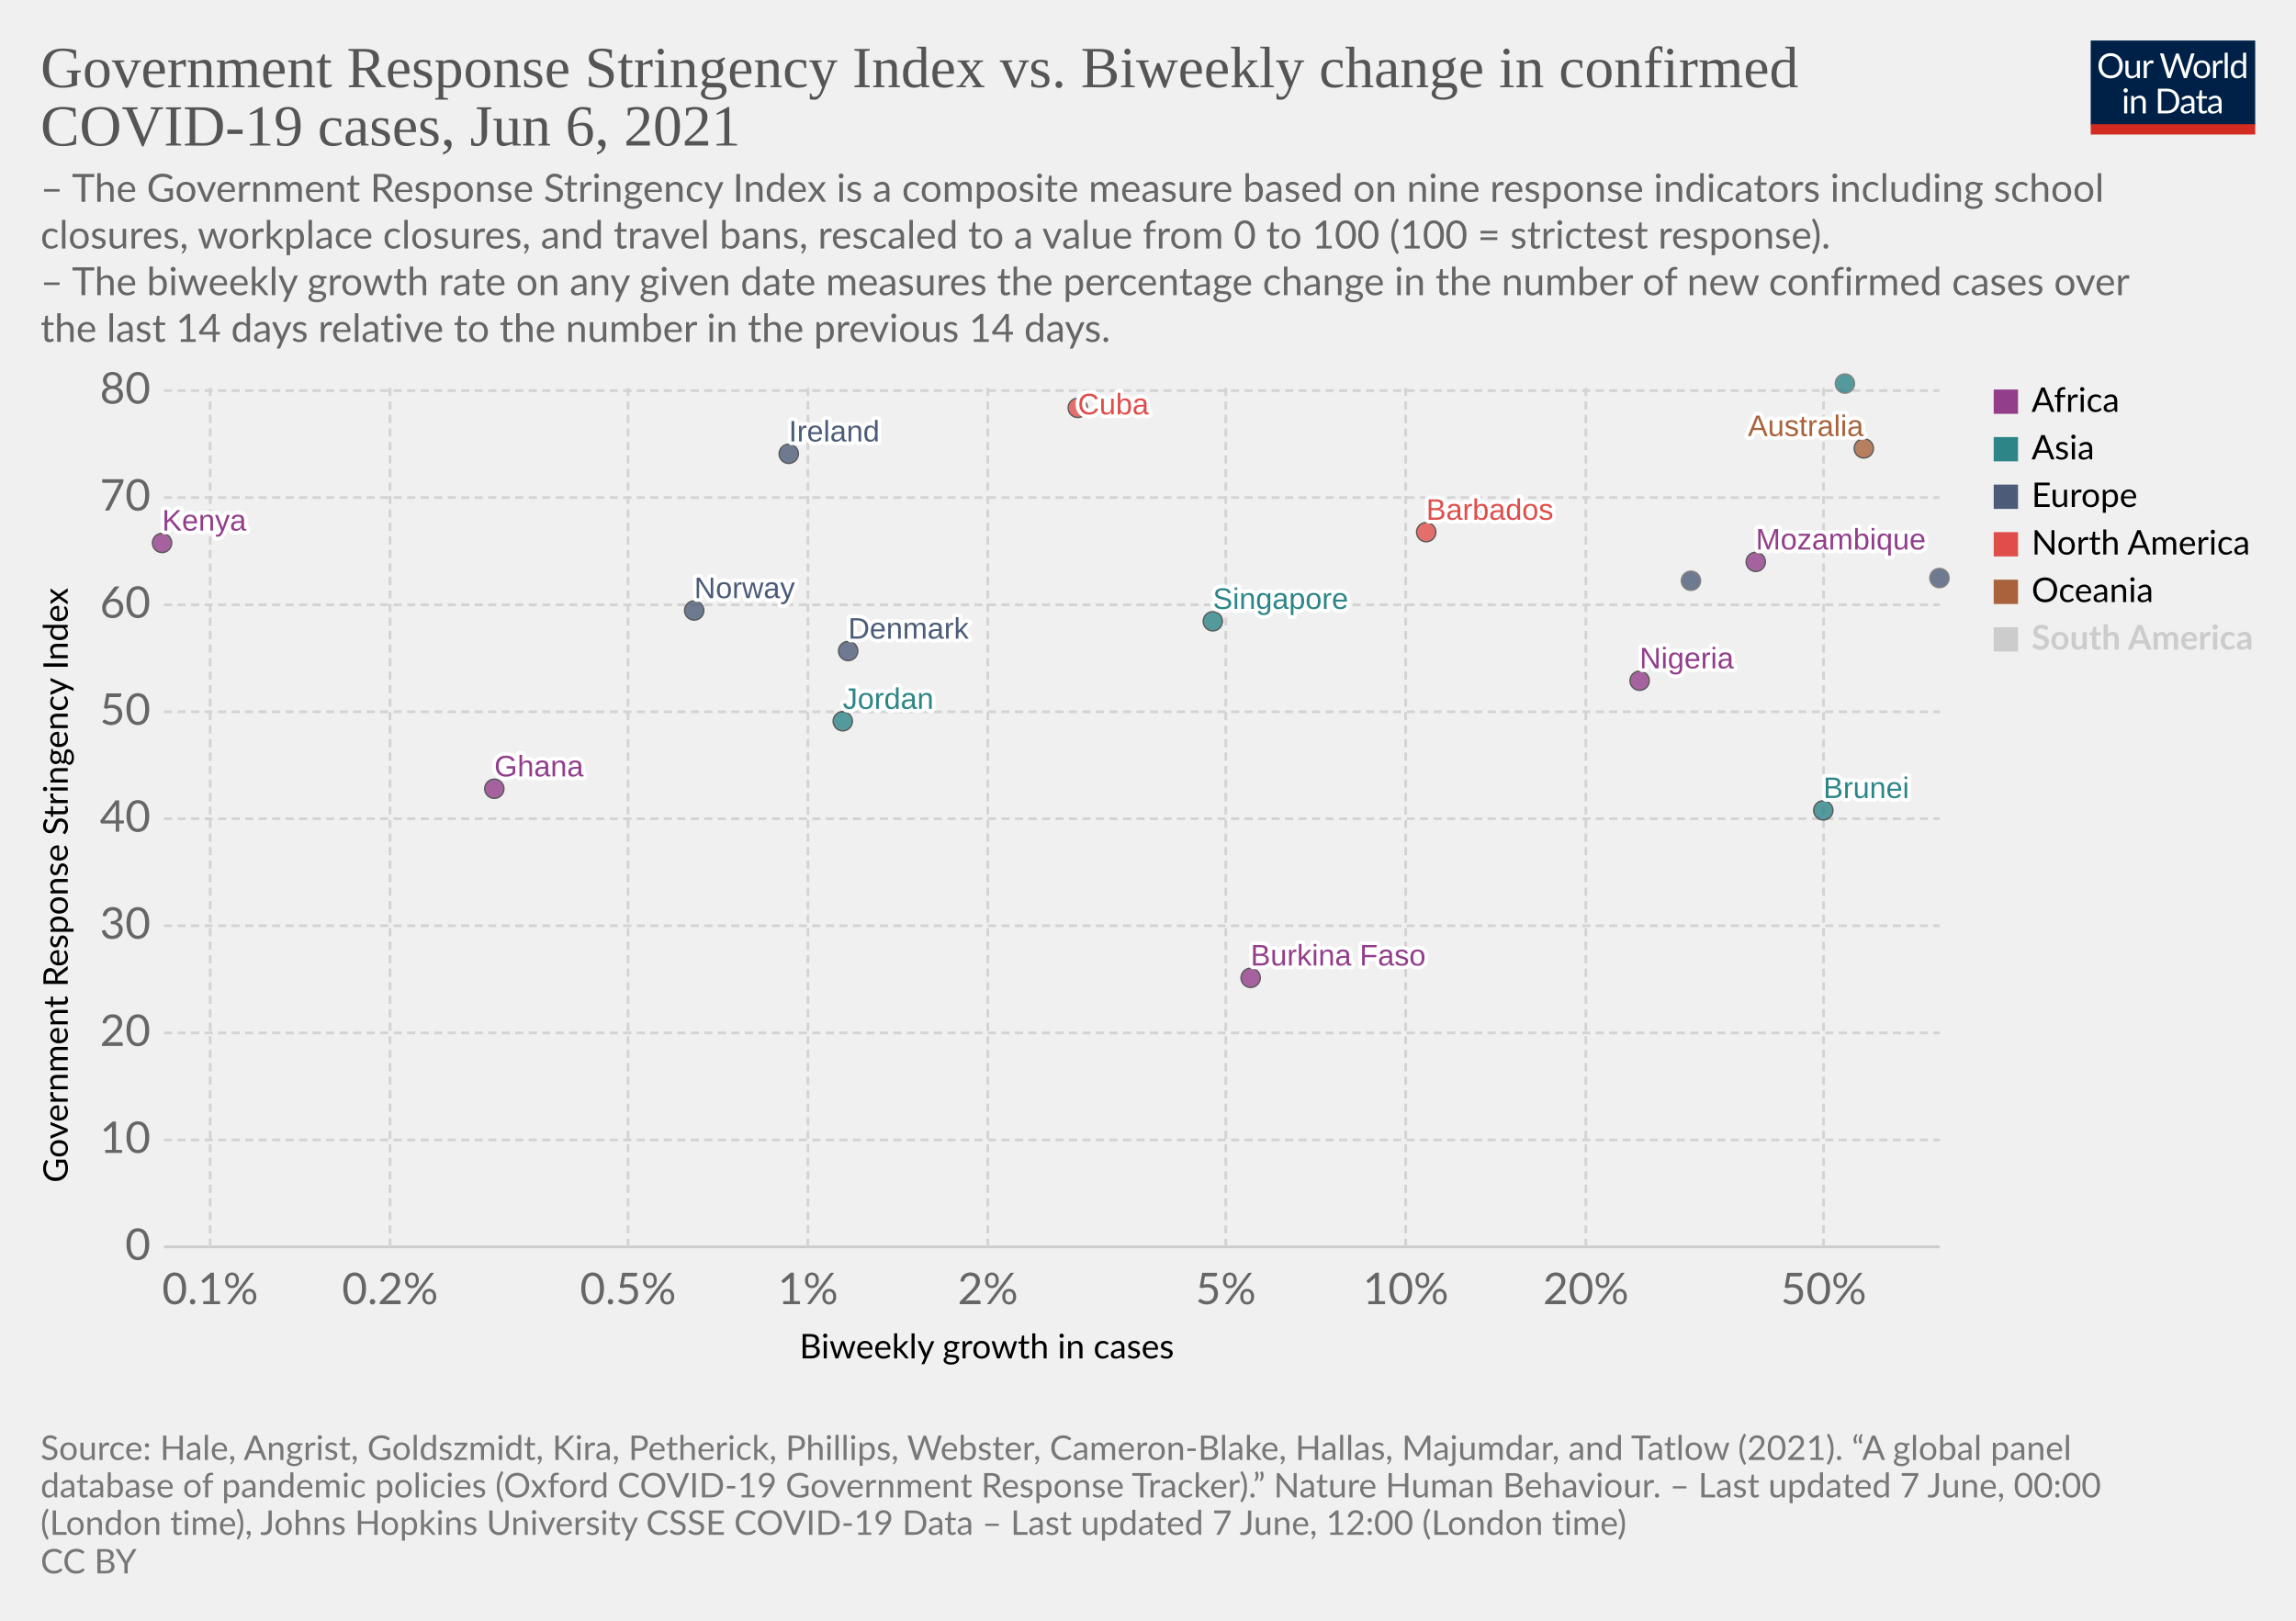
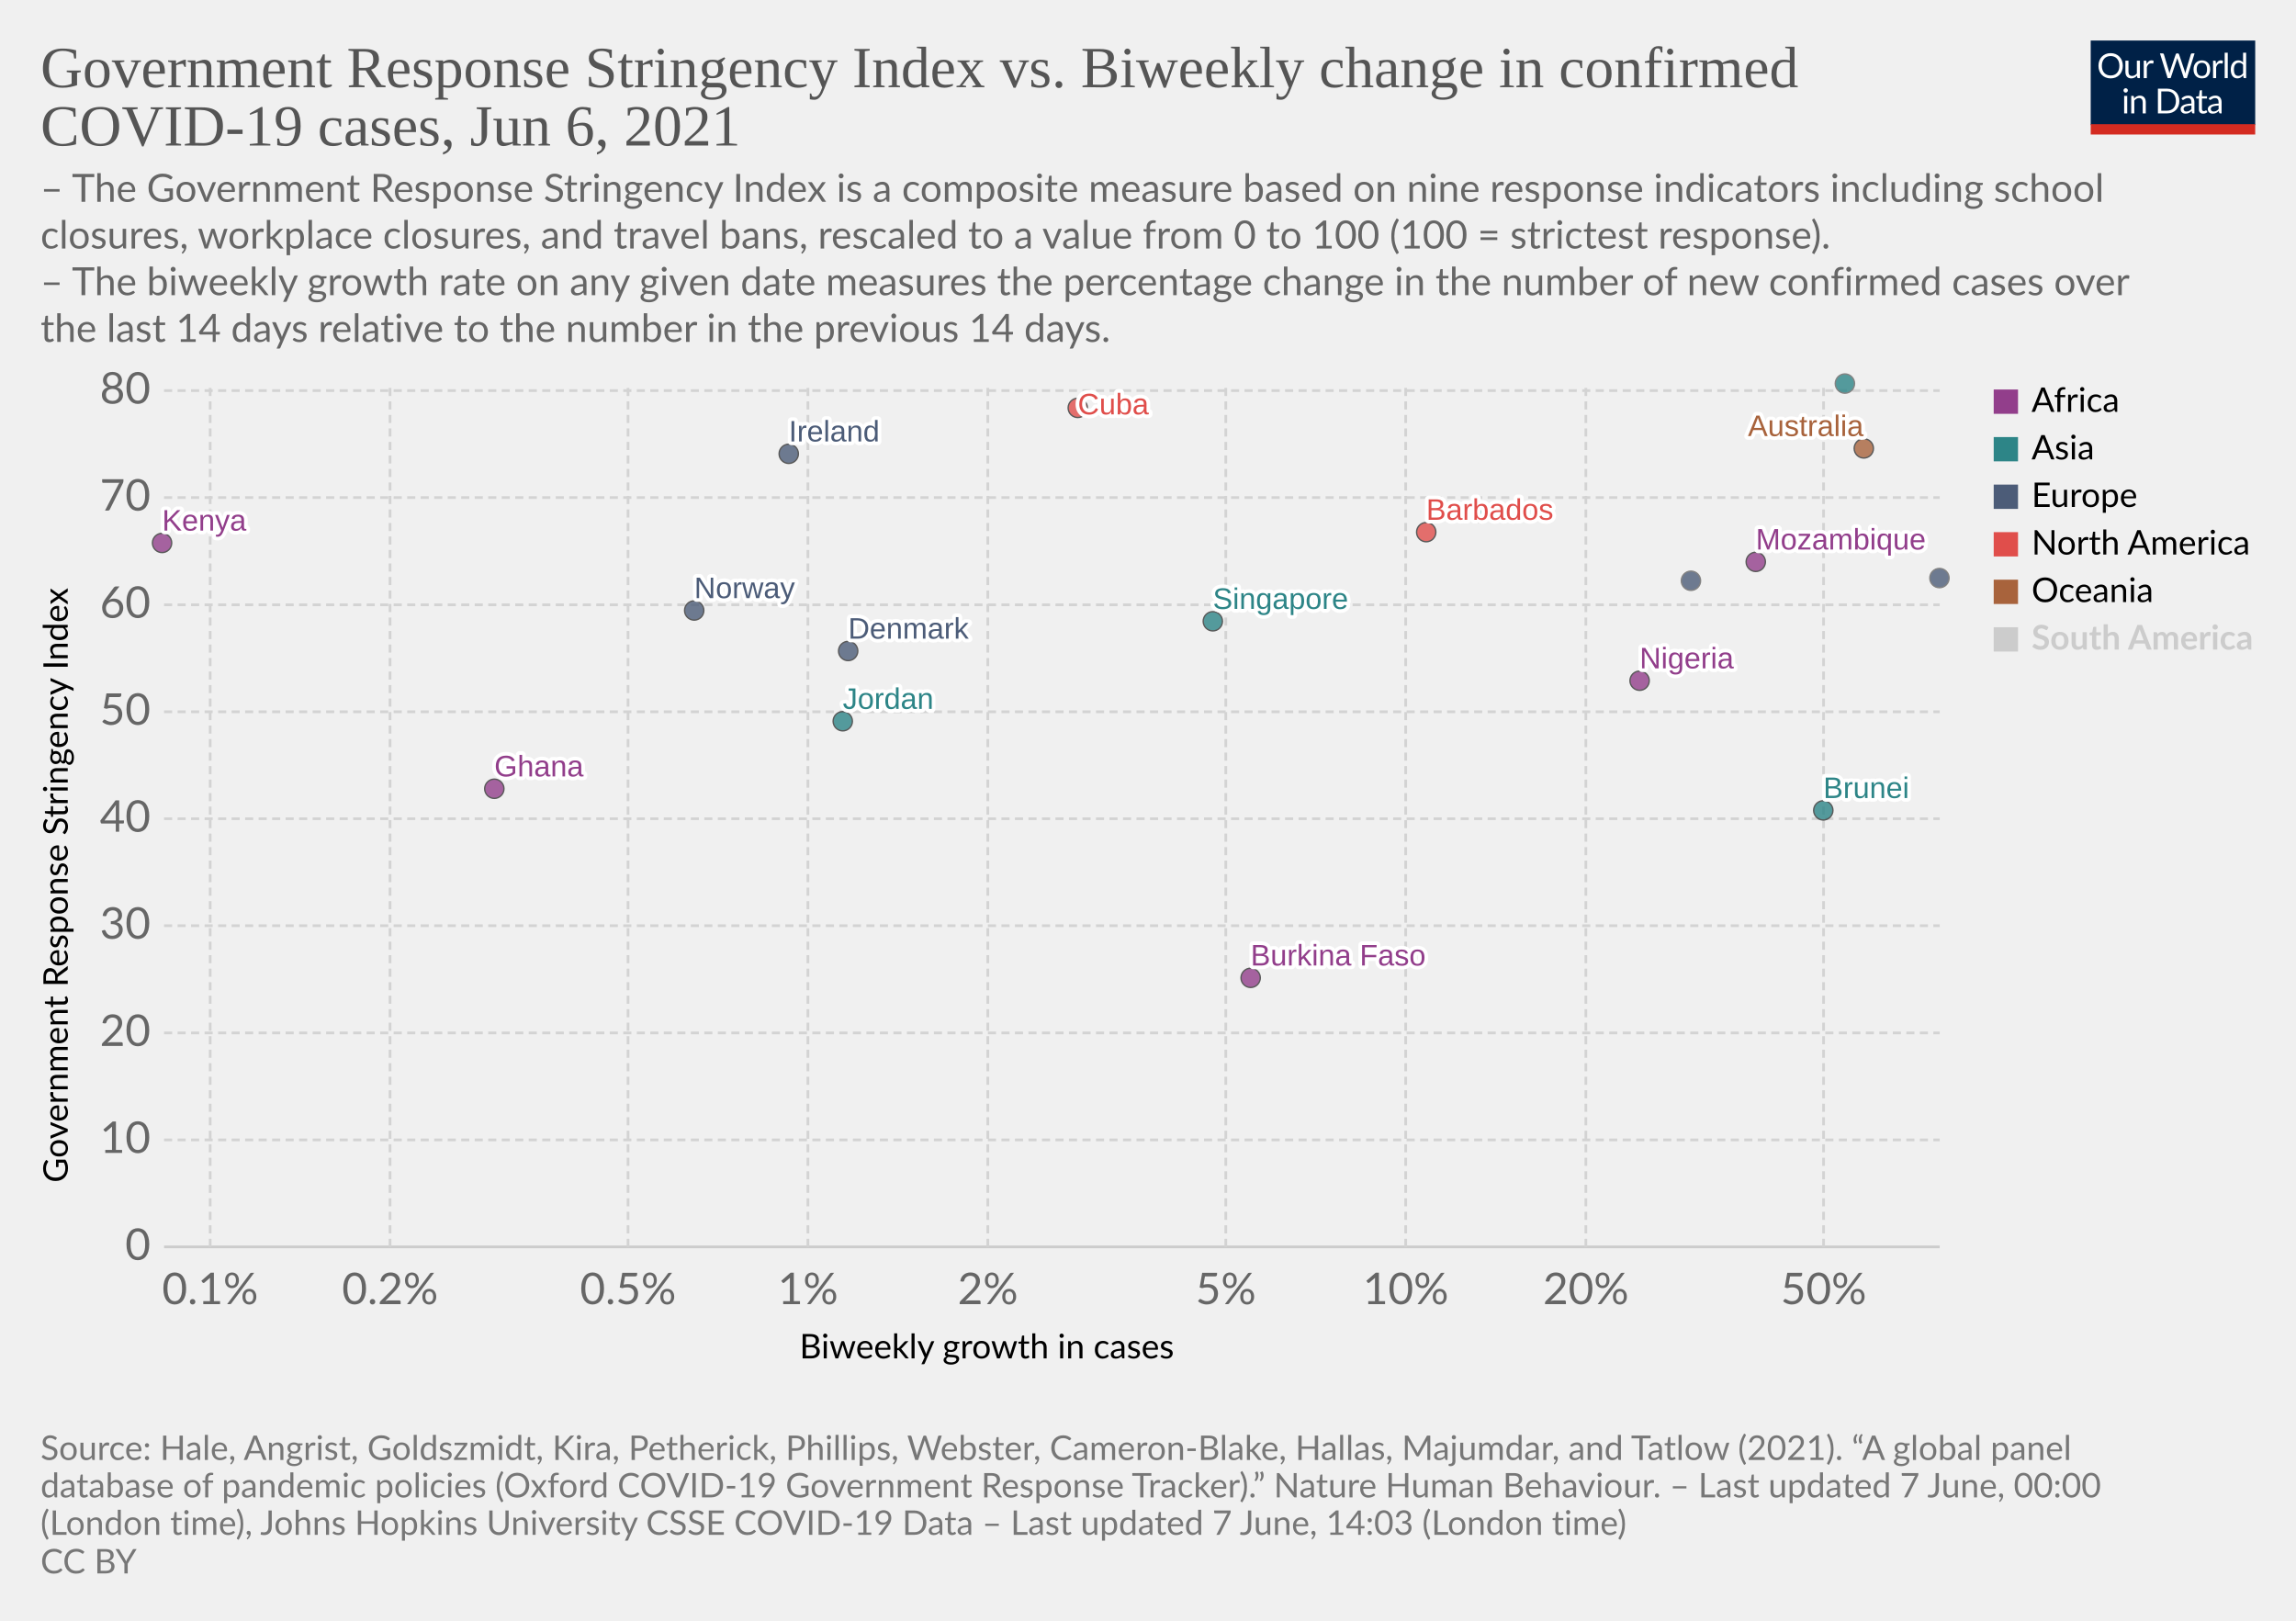
<svg xmlns="http://www.w3.org/2000/svg" version="1.1" style="background-color:#fff;-webkit-font-smoothing:antialiased" width="850" height="600" viewBox="0 0 850 600" font-family="Lato,'Helvetica Neue',Helvetica,Arial,sans-serif" font-size="18" text-rendering="optimizeLegibility">
  <g class="HeaderView">
    <g transform="matrix(.29 0 0 .29 774 15)">
      <svg className="owidLog" width="210" height="120" viewBox="0 0 210 120" fill="none">
        <g clip-path="url(#clip0)">
          <path d="M0 0h210v107.89H0V0z" fill="#002147" />
          <path d="M40.98 32.25c0 2.36-.38 4.53-1.12 6.51a14.26 14.26 0 01-8.1 8.4c-1.9.78-4.02 1.17-6.34 1.17a16.6 16.6 0 01-6.33-1.17 14.31 14.31 0 01-8.08-8.4 18.29 18.29 0 01-1.12-6.51c0-2.36.38-4.53 1.12-6.5.75-1.97 1.8-3.67 3.17-5.1a14.32 14.32 0 014.9-3.34c1.92-.8 4.03-1.19 6.34-1.19 2.32 0 4.43.4 6.34 1.19 1.92.8 3.56 1.9 4.93 3.34a14.87 14.87 0 013.17 5.1 18.1 18.1 0 011.12 6.5zm-4.38 0c0-1.94-.26-3.68-.8-5.22a10.91 10.91 0 00-2.24-3.89 9.68 9.68 0 00-3.52-2.46 11.95 11.95 0 00-4.62-.86c-1.68 0-3.21.28-4.6.86a9.88 9.88 0 00-3.54 2.46 10.91 10.91 0 00-2.24 3.9c-.53 1.53-.8 3.27-.8 5.2 0 1.94.27 3.68.8 5.22a11.17 11.17 0 002.24 3.9 10.01 10.01 0 003.55 2.44c1.38.56 2.9.83 4.6.83s3.24-.27 4.61-.83a9.8 9.8 0 003.52-2.44 11.17 11.17 0 002.25-3.9c.53-1.54.8-3.28.8-5.21zm26.22-6.54V48H60.5c-.56 0-.9-.27-1.05-.81l-.31-2.4a12.45 12.45 0 01-3.26 2.6c-1.2.64-2.58.96-4.13.96-1.22 0-2.3-.2-3.24-.6a6.52 6.52 0 01-2.33-1.7 7.37 7.37 0 01-1.43-2.67c-.3-1.04-.46-2.2-.46-3.45V25.7h3.91v14.22c0 1.68.38 2.99 1.15 3.91.77.93 1.96 1.39 3.54 1.39 1.16 0 2.24-.27 3.23-.82a10.42 10.42 0 002.8-2.28V25.7h3.91zm8.61 4.47a9.94 9.94 0 012.6-3.56 5.64 5.64 0 013.76-1.3c.47 0 .92.05 1.34.15.44.1.83.27 1.17.49l-.3 2.92c-.09.37-.3.55-.66.55-.2 0-.5-.04-.9-.13a6.21 6.21 0 00-3.24.18 4.23 4.23 0 00-1.47.92c-.42.4-.81.9-1.17 1.5-.33.58-.64 1.26-.92 2.02V48H67.7V25.71h2.25c.42 0 .72.08.88.25.16.16.27.44.33.83l.26 3.39zm61.16-13.7L122.75 48h-3.82l-7.99-24.05a21.95 21.95 0 01-.42-1.58 38.36 38.36 0 01-.44 1.58L102.05 48h-3.83L88.4 16.47h3.54c.38 0 .7.1.95.29.26.2.43.43.5.73l6.52 21.9.28 1.28.29 1.46.3-1.46.38-1.27 7.41-21.91c.1-.25.26-.48.51-.69.27-.22.58-.33.95-.33h1.23c.38 0 .69.1.92.29a1.77 1.77 0 01.53.73l7.4 21.9a28.4 28.4 0 01.68 2.62 29.52 29.52 0 01.52-2.61l6.54-21.91a1.31 1.31 0 01.48-.7c.27-.21.58-.32.95-.32h3.32zm9.35 8.88c1.63 0 3.1.27 4.4.82a9.43 9.43 0 015.46 5.94c.5 1.4.74 2.98.74 4.73 0 1.76-.25 3.34-.74 4.75a9.43 9.43 0 01-5.46 5.92c-1.3.52-2.77.79-4.4.79-1.64 0-3.12-.27-4.44-.8a9.42 9.42 0 01-3.35-2.3c-.92-1-1.63-2.2-2.13-3.61-.49-1.41-.73-3-.73-4.75s.24-3.33.73-4.73c.5-1.43 1.2-2.64 2.13-3.63a9.4 9.4 0 013.35-2.31c1.32-.55 2.8-.82 4.44-.82zm0 19.89c2.2 0 3.84-.73 4.93-2.2 1.08-1.48 1.63-3.54 1.63-6.18 0-2.66-.55-4.72-1.63-6.2-1.09-1.49-2.73-2.23-4.93-2.23-1.12 0-2.09.2-2.93.57a5.71 5.71 0 00-2.06 1.65 7.5 7.5 0 00-1.24 2.67c-.26 1.04-.4 2.22-.4 3.54 0 2.64.55 4.7 1.64 6.18 1.1 1.47 2.76 2.2 4.99 2.2zm17.97-15.07a9.94 9.94 0 012.6-3.56 5.64 5.64 0 013.76-1.3c.47 0 .91.05 1.34.15.44.1.83.27 1.16.49l-.28 2.92c-.09.37-.31.55-.66.55-.2 0-.5-.04-.9-.13a6.2 6.2 0 00-3.24.18 4.23 4.23 0 00-1.47.92c-.43.4-.82.9-1.17 1.5a13.1 13.1 0 00-.92 2.02V48h-3.94V25.71h2.24c.43 0 .72.08.88.25.17.16.28.44.33.83l.27 3.39zm15.04-14.59V48h-3.92V15.6h3.92zm19.55 15.43a6.22 6.22 0 00-2.38-2.05 6.7 6.7 0 00-2.86-.6c-2.07 0-3.66.75-4.77 2.23-1.12 1.48-1.68 3.6-1.68 6.33 0 1.46.13 2.7.38 3.74a7.29 7.29 0 001.1 2.56 4.35 4.35 0 001.78 1.45c.7.3 1.5.46 2.4.46 1.29 0 2.41-.3 3.36-.88a9.6 9.6 0 002.67-2.49V31.02zm3.91-15.43V48h-2.33c-.56 0-.9-.27-1.06-.81l-.35-2.71a12.13 12.13 0 01-3.25 2.77 8.28 8.28 0 01-4.23 1.06 7.31 7.31 0 01-6.14-2.9c-.73-.96-1.3-2.15-1.69-3.57a18.35 18.35 0 01.07-9.48 11.29 11.29 0 011.89-3.7 8.7 8.7 0 017.06-3.34 7.96 7.96 0 016.12 2.62V15.59h3.91zM46.61 70.71V93H42.7V70.71h3.91zm.84-7c0 .39-.08.75-.24 1.09a2.81 2.81 0 01-1.52 1.47 2.67 2.67 0 01-2.16 0 2.9 2.9 0 01-1.45-1.47 2.67 2.67 0 010-2.16c.15-.35.35-.65.6-.9.25-.27.53-.47.85-.62a2.67 2.67 0 012.16 0c.35.15.65.35.9.62.27.25.47.55.62.9.16.34.24.7.24 1.08zm7.97 10.24c.49-.54 1-1.04 1.54-1.48a9.85 9.85 0 013.66-1.84 8.96 8.96 0 015.43.35c.94.4 1.72.97 2.33 1.71a7.36 7.36 0 011.43 2.67c.32 1.04.49 2.19.49 3.45V93h-3.94V78.81c0-1.69-.4-3-1.17-3.92-.76-.93-1.93-1.4-3.5-1.4a6.6 6.6 0 00-3.25.83c-1 .56-1.92 1.31-2.77 2.27V93h-3.94V70.71h2.35c.56 0 .9.28 1.04.82l.3 2.42zm57.7 3.3c0 2.36-.37 4.5-1.11 6.44a14.3 14.3 0 01-3.17 4.98 14.1 14.1 0 01-4.93 3.2c-1.9.76-4.02 1.13-6.33 1.13H85.8V61.47h11.77c2.31 0 4.42.39 6.33 1.15a13.8 13.8 0 018.1 8.18 17.75 17.75 0 011.12 6.45zm-4.37 0c0-1.94-.26-3.67-.8-5.2a10.94 10.94 0 00-2.23-3.87 9.57 9.57 0 00-3.53-2.42 12.23 12.23 0 00-4.61-.83h-7.5v24.62h7.5c1.7 0 3.24-.28 4.61-.84a9.7 9.7 0 003.53-2.4 10.94 10.94 0 002.24-3.87c.53-1.53.8-3.26.8-5.2zm19.8 5.72c-1.8.06-3.34.2-4.62.44-1.26.22-2.3.51-3.1.88-.8.36-1.37.8-1.74 1.3-.35.5-.53 1.05-.53 1.67 0 .58.1 1.1.3 1.52a3 3 0 00.76 1.05c.34.27.73.46 1.17.6a6.13 6.13 0 001.45.17 7.28 7.28 0 003.5-.81 11.95 11.95 0 002.82-2.2v-4.62zm-12.65-9.11a12.73 12.73 0 013.98-2.66c1.43-.59 3-.88 4.73-.88 1.25 0 2.36.2 3.33.61a6.81 6.81 0 013.94 4.38c.33 1.04.5 2.19.5 3.43V93h-1.74a1.8 1.8 0 01-.88-.18c-.2-.13-.36-.38-.48-.74l-.44-2.12-1.72 1.46a9.48 9.48 0 01-3.74 1.7c-.69.15-1.46.23-2.3.23-.87 0-1.69-.12-2.45-.35a5.34 5.34 0 01-3.34-2.93 6.64 6.64 0 01-.49-2.64c0-.88.25-1.72.73-2.53a6.33 6.33 0 012.35-2.17c1.09-.63 2.5-1.15 4.25-1.54 1.75-.41 3.89-.65 6.42-.7v-1.75c0-1.73-.37-3.03-1.12-3.91-.75-.9-1.84-1.34-3.28-1.34-.97 0-1.78.12-2.44.37-.64.23-1.2.5-1.7.81l-1.23.82c-.33.23-.67.35-1 .35-.27 0-.5-.07-.69-.2a2.1 2.1 0 01-.48-.53l-.7-1.25zm27.67 19.5c-1.76 0-3.12-.5-4.07-1.48-.94-.98-1.41-2.4-1.41-4.25V74h-2.68a.9.9 0 01-.6-.2c-.16-.14-.24-.36-.24-.66v-1.56l3.65-.46.9-6.89a.9.9 0 01.29-.52.88.88 0 01.62-.22H142v7.67h6.44V74H142v13.38c0 .94.22 1.63.68 2.09.45.45 1.04.68 1.76.68a3.21 3.21 0 001.85-.53l.55-.35c.16-.12.3-.18.41-.18.2 0 .4.13.55.38l1.15 1.87a7.45 7.45 0 01-2.44 1.5 8.53 8.53 0 01-2.95.52zm19.68-10.4c-1.8.07-3.34.21-4.62.45-1.26.22-2.3.51-3.1.88-.8.36-1.37.8-1.74 1.3-.35.5-.53 1.05-.53 1.67 0 .58.1 1.1.3 1.52a2.9 2.9 0 00.76 1.05c.34.27.73.46 1.17.6a6.13 6.13 0 001.45.17 7.3 7.3 0 003.5-.81 12.04 12.04 0 002.82-2.2v-4.62zm-12.65-9.1a12.72 12.72 0 013.99-2.66c1.42-.59 3-.88 4.72-.88 1.25 0 2.36.2 3.33.61a6.81 6.81 0 013.94 4.38c.33 1.04.5 2.19.5 3.43V93h-1.74a1.8 1.8 0 01-.88-.18c-.2-.13-.36-.38-.48-.74l-.44-2.12-1.72 1.46a9.48 9.48 0 01-3.74 1.7c-.69.15-1.46.23-2.3.23-.87 0-1.69-.12-2.45-.35a5.33 5.33 0 01-3.34-2.93 6.62 6.62 0 01-.49-2.64c0-.88.25-1.72.73-2.53a6.33 6.33 0 012.35-2.17c1.09-.63 2.5-1.15 4.25-1.54a31.2 31.2 0 016.42-.7v-1.75c0-1.73-.37-3.03-1.12-3.91-.75-.9-1.84-1.34-3.28-1.34-.97 0-1.78.12-2.44.37-.64.23-1.2.5-1.7.81l-1.22.82c-.34.23-.68.35-1.02.35-.26 0-.49-.07-.68-.2a1.88 1.88 0 01-.48-.53l-.7-1.25zM40.98 32.25c0 2.36-.38 4.53-1.12 6.51a14.26 14.26 0 01-8.1 8.4c-1.9.78-4.02 1.17-6.34 1.17a16.6 16.6 0 01-6.33-1.17 14.31 14.31 0 01-8.08-8.4 18.29 18.29 0 01-1.12-6.51c0-2.36.38-4.53 1.12-6.5.75-1.97 1.8-3.67 3.17-5.1a14.32 14.32 0 014.9-3.34c1.92-.8 4.03-1.19 6.34-1.19 2.32 0 4.43.4 6.34 1.19 1.92.8 3.56 1.9 4.93 3.34a14.87 14.87 0 013.17 5.1 18.1 18.1 0 011.12 6.5zm-4.38 0c0-1.94-.26-3.68-.8-5.22a10.91 10.91 0 00-2.24-3.89 9.68 9.68 0 00-3.52-2.46 11.95 11.95 0 00-4.62-.86c-1.68 0-3.21.28-4.6.86a9.88 9.88 0 00-3.54 2.46 10.91 10.91 0 00-2.24 3.9c-.53 1.53-.8 3.27-.8 5.2 0 1.94.27 3.68.8 5.22a11.17 11.17 0 002.24 3.9 10.01 10.01 0 003.55 2.44c1.38.56 2.9.83 4.6.83s3.24-.27 4.61-.83a9.8 9.8 0 003.52-2.44 11.17 11.17 0 002.25-3.9c.53-1.54.8-3.28.8-5.21zm26.22-6.54V48H60.5c-.56 0-.9-.27-1.05-.81l-.31-2.4a12.45 12.45 0 01-3.26 2.6c-1.2.64-2.58.96-4.13.96-1.22 0-2.3-.2-3.24-.6a6.52 6.52 0 01-2.33-1.7 7.37 7.37 0 01-1.43-2.67c-.3-1.04-.46-2.2-.46-3.45V25.7h3.91v14.22c0 1.68.38 2.99 1.15 3.91.77.93 1.96 1.39 3.54 1.39 1.16 0 2.24-.27 3.23-.82a10.42 10.42 0 002.8-2.28V25.7h3.91zm8.61 4.47a9.94 9.94 0 012.6-3.56 5.64 5.64 0 013.76-1.3c.47 0 .92.05 1.34.15.44.1.83.27 1.17.49l-.3 2.92c-.09.37-.3.55-.66.55-.2 0-.5-.04-.9-.13a6.21 6.21 0 00-3.24.18 4.23 4.23 0 00-1.47.92c-.42.4-.81.9-1.17 1.5-.33.58-.64 1.26-.92 2.02V48H67.7V25.71h2.25c.42 0 .72.08.88.25.16.16.27.44.33.83l.26 3.39zm61.16-13.7L122.75 48h-3.82l-7.99-24.05a21.95 21.95 0 01-.42-1.58 38.36 38.36 0 01-.44 1.58L102.05 48h-3.83L88.4 16.47h3.54c.38 0 .7.1.95.29.26.2.43.43.5.73l6.52 21.9.28 1.28.29 1.46.3-1.46.38-1.27 7.41-21.91c.1-.25.26-.48.51-.69.27-.22.58-.33.95-.33h1.23c.38 0 .69.1.92.29a1.77 1.77 0 01.53.73l7.4 21.9a28.4 28.4 0 01.68 2.62 29.52 29.52 0 01.52-2.61l6.54-21.91a1.31 1.31 0 01.48-.7c.27-.21.58-.32.95-.32h3.32zm9.35 8.88c1.63 0 3.1.27 4.4.82a9.43 9.43 0 015.46 5.94c.5 1.4.74 2.98.74 4.73 0 1.76-.25 3.34-.74 4.75a9.43 9.43 0 01-5.46 5.92c-1.3.52-2.77.79-4.4.79-1.64 0-3.12-.27-4.44-.8a9.42 9.42 0 01-3.35-2.3c-.92-1-1.63-2.2-2.13-3.61-.49-1.41-.73-3-.73-4.75s.24-3.33.73-4.73c.5-1.43 1.2-2.64 2.13-3.63a9.4 9.4 0 013.35-2.31c1.32-.55 2.8-.82 4.44-.82zm0 19.89c2.2 0 3.84-.73 4.93-2.2 1.08-1.48 1.63-3.54 1.63-6.18 0-2.66-.55-4.72-1.63-6.2-1.09-1.49-2.73-2.23-4.93-2.23-1.12 0-2.09.2-2.93.57a5.71 5.71 0 00-2.06 1.65 7.5 7.5 0 00-1.24 2.67c-.26 1.04-.4 2.22-.4 3.54 0 2.64.55 4.7 1.64 6.18 1.1 1.47 2.76 2.2 4.99 2.2zm17.97-15.07a9.94 9.94 0 012.6-3.56 5.64 5.64 0 013.76-1.3c.47 0 .91.05 1.34.15.44.1.83.27 1.16.49l-.28 2.92c-.09.37-.31.55-.66.55-.2 0-.5-.04-.9-.13a6.2 6.2 0 00-3.24.18 4.23 4.23 0 00-1.47.92c-.43.4-.82.9-1.17 1.5a13.1 13.1 0 00-.92 2.02V48h-3.94V25.71h2.24c.43 0 .72.08.88.25.17.16.28.44.33.83l.27 3.39zm15.04-14.59V48h-3.92V15.6h3.92zm19.55 15.43a6.22 6.22 0 00-2.38-2.05 6.7 6.7 0 00-2.86-.6c-2.07 0-3.66.75-4.77 2.23-1.12 1.48-1.68 3.6-1.68 6.33 0 1.46.13 2.7.38 3.74a7.29 7.29 0 001.1 2.56 4.35 4.35 0 001.78 1.45c.7.3 1.5.46 2.4.46 1.29 0 2.41-.3 3.36-.88a9.6 9.6 0 002.67-2.49V31.02zm3.91-15.43V48h-2.33c-.56 0-.9-.27-1.06-.81l-.35-2.71a12.13 12.13 0 01-3.25 2.77 8.28 8.28 0 01-4.23 1.06 7.31 7.31 0 01-6.14-2.9c-.73-.96-1.3-2.15-1.69-3.57a18.35 18.35 0 01.07-9.48 11.29 11.29 0 011.89-3.7 8.7 8.7 0 017.06-3.34 7.96 7.96 0 016.12 2.62V15.59h3.91zM46.61 70.71V93H42.7V70.71h3.91zm.84-7c0 .39-.08.75-.24 1.09a2.81 2.81 0 01-1.52 1.47 2.67 2.67 0 01-2.16 0 2.9 2.9 0 01-1.45-1.47 2.67 2.67 0 010-2.16c.15-.35.35-.65.6-.9.25-.27.53-.47.85-.62a2.67 2.67 0 012.16 0c.35.15.65.35.9.62.27.25.47.55.62.9.16.34.24.7.24 1.08zm7.97 10.24c.49-.54 1-1.04 1.54-1.48a9.85 9.85 0 013.66-1.84 8.96 8.96 0 015.43.35c.94.4 1.72.97 2.33 1.71a7.36 7.36 0 011.43 2.67c.32 1.04.49 2.19.49 3.45V93h-3.94V78.81c0-1.69-.4-3-1.17-3.92-.76-.93-1.93-1.4-3.5-1.4a6.6 6.6 0 00-3.25.83c-1 .56-1.92 1.31-2.77 2.27V93h-3.94V70.71h2.35c.56 0 .9.28 1.04.82l.3 2.42zm57.7 3.3c0 2.36-.37 4.5-1.11 6.44a14.3 14.3 0 01-3.17 4.98 14.1 14.1 0 01-4.93 3.2c-1.9.76-4.02 1.13-6.33 1.13H85.8V61.47h11.77c2.31 0 4.42.39 6.33 1.15a13.8 13.8 0 018.1 8.18 17.75 17.75 0 011.12 6.45zm-4.37 0c0-1.94-.26-3.67-.8-5.2a10.94 10.94 0 00-2.23-3.87 9.57 9.57 0 00-3.53-2.42 12.23 12.23 0 00-4.61-.83h-7.5v24.62h7.5c1.7 0 3.24-.28 4.61-.84a9.7 9.7 0 003.53-2.4 10.94 10.94 0 002.24-3.87c.53-1.53.8-3.26.8-5.2zm19.8 5.72c-1.8.06-3.34.2-4.62.44-1.26.22-2.3.51-3.1.88-.8.36-1.37.8-1.74 1.3-.35.5-.53 1.05-.53 1.67 0 .58.1 1.1.3 1.52a3 3 0 00.76 1.05c.34.27.73.46 1.17.6a6.13 6.13 0 001.45.17 7.28 7.28 0 003.5-.81 11.95 11.95 0 002.82-2.2v-4.62zm-12.65-9.11a12.73 12.73 0 013.98-2.66c1.43-.59 3-.88 4.73-.88 1.25 0 2.36.2 3.33.61a6.81 6.81 0 013.94 4.38c.33 1.04.5 2.19.5 3.43V93h-1.74a1.8 1.8 0 01-.88-.18c-.2-.13-.36-.38-.48-.74l-.44-2.12-1.72 1.46a9.48 9.48 0 01-3.74 1.7c-.69.15-1.46.23-2.3.23-.87 0-1.69-.12-2.45-.35a5.34 5.34 0 01-3.34-2.93 6.64 6.64 0 01-.49-2.64c0-.88.25-1.72.73-2.53a6.33 6.33 0 012.35-2.17c1.09-.63 2.5-1.15 4.25-1.54 1.75-.41 3.89-.65 6.42-.7v-1.75c0-1.73-.37-3.03-1.12-3.91-.75-.9-1.84-1.34-3.28-1.34-.97 0-1.78.12-2.44.37-.64.23-1.2.5-1.7.81l-1.23.82c-.33.23-.67.35-1 .35-.27 0-.5-.07-.69-.2a2.1 2.1 0 01-.48-.53l-.7-1.25zm27.67 19.5c-1.76 0-3.12-.5-4.07-1.48-.94-.98-1.41-2.4-1.41-4.25V74h-2.68a.9.9 0 01-.6-.2c-.16-.14-.24-.36-.24-.66v-1.56l3.65-.46.9-6.89a.9.9 0 01.29-.52.88.88 0 01.62-.22H142v7.67h6.44V74H142v13.38c0 .94.22 1.63.68 2.09.45.45 1.04.68 1.76.68a3.21 3.21 0 001.85-.53l.55-.35c.16-.12.3-.18.41-.18.2 0 .4.13.55.38l1.15 1.87a7.45 7.45 0 01-2.44 1.5 8.53 8.53 0 01-2.95.52zm19.68-10.4c-1.8.07-3.34.21-4.62.45-1.26.22-2.3.51-3.1.88-.8.36-1.37.8-1.74 1.3-.35.5-.53 1.05-.53 1.67 0 .58.1 1.1.3 1.52a2.9 2.9 0 00.76 1.05c.34.27.73.46 1.17.6a6.13 6.13 0 001.45.17 7.3 7.3 0 003.5-.81 12.04 12.04 0 002.82-2.2v-4.62zm-12.65-9.1a12.72 12.72 0 013.99-2.66c1.42-.59 3-.88 4.72-.88 1.25 0 2.36.2 3.33.61a6.81 6.81 0 013.94 4.38c.33 1.04.5 2.19.5 3.43V93h-1.74a1.8 1.8 0 01-.88-.18c-.2-.13-.36-.38-.48-.74l-.44-2.12-1.72 1.46a9.48 9.48 0 01-3.74 1.7c-.69.15-1.46.23-2.3.23-.87 0-1.69-.12-2.45-.35a5.33 5.33 0 01-3.34-2.93 6.62 6.62 0 01-.49-2.64c0-.88.25-1.72.73-2.53a6.33 6.33 0 012.35-2.17c1.09-.63 2.5-1.15 4.25-1.54a31.2 31.2 0 016.42-.7v-1.75c0-1.73-.37-3.03-1.12-3.91-.75-.9-1.84-1.34-3.28-1.34-.97 0-1.78.12-2.44.37-.64.23-1.2.5-1.7.81l-1.22.82c-.34.23-.68.35-1.02.35-.26 0-.49-.07-.68-.2a1.88 1.88 0 01-.48-.53l-.7-1.25zM40.98 32.25c0 2.36-.38 4.53-1.12 6.51a14.26 14.26 0 01-8.1 8.4c-1.9.78-4.02 1.17-6.34 1.17a16.6 16.6 0 01-6.33-1.17 14.31 14.31 0 01-8.08-8.4 18.29 18.29 0 01-1.12-6.51c0-2.36.38-4.53 1.12-6.5.75-1.97 1.8-3.67 3.17-5.1a14.32 14.32 0 014.9-3.34c1.92-.8 4.03-1.19 6.34-1.19 2.32 0 4.43.4 6.34 1.19 1.92.8 3.56 1.9 4.93 3.34a14.87 14.87 0 013.17 5.1 18.1 18.1 0 011.12 6.5zm-4.38 0c0-1.94-.26-3.68-.8-5.22a10.91 10.91 0 00-2.24-3.89 9.68 9.68 0 00-3.52-2.46 11.95 11.95 0 00-4.62-.86c-1.68 0-3.21.28-4.6.86a9.88 9.88 0 00-3.54 2.46 10.91 10.91 0 00-2.24 3.9c-.53 1.53-.8 3.27-.8 5.2 0 1.94.27 3.68.8 5.22a11.17 11.17 0 002.24 3.9 10.01 10.01 0 003.55 2.44c1.38.56 2.9.83 4.6.83s3.24-.27 4.61-.83a9.8 9.8 0 003.52-2.44 11.17 11.17 0 002.25-3.9c.53-1.54.8-3.28.8-5.21zm26.22-6.54V48H60.5c-.56 0-.9-.27-1.05-.81l-.31-2.4a12.45 12.45 0 01-3.26 2.6c-1.2.64-2.58.96-4.13.96-1.22 0-2.3-.2-3.24-.6a6.52 6.52 0 01-2.33-1.7 7.37 7.37 0 01-1.43-2.67c-.3-1.04-.46-2.2-.46-3.45V25.7h3.91v14.22c0 1.68.38 2.99 1.15 3.91.77.93 1.96 1.39 3.54 1.39 1.16 0 2.24-.27 3.23-.82a10.42 10.42 0 002.8-2.28V25.7h3.91zm8.61 4.47a9.94 9.94 0 012.6-3.56 5.64 5.64 0 013.76-1.3c.47 0 .92.05 1.34.15.44.1.83.27 1.17.49l-.3 2.92c-.09.37-.3.55-.66.55-.2 0-.5-.04-.9-.13a6.21 6.21 0 00-3.24.18 4.23 4.23 0 00-1.47.92c-.42.4-.81.9-1.17 1.5-.33.58-.64 1.26-.92 2.02V48H67.7V25.71h2.25c.42 0 .72.08.88.25.16.16.27.44.33.83l.26 3.39zm61.16-13.7L122.75 48h-3.82l-7.99-24.05a21.95 21.95 0 01-.42-1.58 38.36 38.36 0 01-.44 1.58L102.05 48h-3.83L88.4 16.47h3.54c.38 0 .7.1.95.29.26.2.43.43.5.73l6.52 21.9.28 1.28.29 1.46.3-1.46.38-1.27 7.41-21.91c.1-.25.26-.48.51-.69.27-.22.58-.33.95-.33h1.23c.38 0 .69.1.92.29a1.77 1.77 0 01.53.73l7.4 21.9a28.4 28.4 0 01.68 2.62 29.52 29.52 0 01.52-2.61l6.54-21.91a1.31 1.31 0 01.48-.7c.27-.21.58-.32.95-.32h3.32zm9.35 8.88c1.63 0 3.1.27 4.4.82a9.43 9.43 0 015.46 5.94c.5 1.4.74 2.98.74 4.73 0 1.76-.25 3.34-.74 4.75a9.43 9.43 0 01-5.46 5.92c-1.3.52-2.77.79-4.4.79-1.64 0-3.12-.27-4.44-.8a9.42 9.42 0 01-3.35-2.3c-.92-1-1.63-2.2-2.13-3.61-.49-1.41-.73-3-.73-4.75s.24-3.33.73-4.73c.5-1.43 1.2-2.64 2.13-3.63a9.4 9.4 0 013.35-2.31c1.32-.55 2.8-.82 4.44-.82zm0 19.89c2.2 0 3.84-.73 4.93-2.2 1.08-1.48 1.63-3.54 1.63-6.18 0-2.66-.55-4.72-1.63-6.2-1.09-1.49-2.73-2.23-4.93-2.23-1.12 0-2.09.2-2.93.57a5.71 5.71 0 00-2.06 1.65 7.5 7.5 0 00-1.24 2.67c-.26 1.04-.4 2.22-.4 3.54 0 2.64.55 4.7 1.64 6.18 1.1 1.47 2.76 2.2 4.99 2.2zm17.97-15.07a9.94 9.94 0 012.6-3.56 5.64 5.64 0 013.76-1.3c.47 0 .91.05 1.34.15.44.1.83.27 1.16.49l-.28 2.92c-.09.37-.31.55-.66.55-.2 0-.5-.04-.9-.13a6.2 6.2 0 00-3.24.18 4.23 4.23 0 00-1.47.92c-.43.4-.82.9-1.17 1.5a13.1 13.1 0 00-.92 2.02V48h-3.94V25.71h2.24c.43 0 .72.08.88.25.17.16.28.44.33.83l.27 3.39zm15.04-14.59V48h-3.92V15.6h3.92zm19.55 15.43a6.22 6.22 0 00-2.38-2.05 6.7 6.7 0 00-2.86-.6c-2.07 0-3.66.75-4.77 2.23-1.12 1.48-1.68 3.6-1.68 6.33 0 1.46.13 2.7.38 3.74a7.29 7.29 0 001.1 2.56 4.35 4.35 0 001.78 1.45c.7.3 1.5.46 2.4.46 1.29 0 2.41-.3 3.36-.88a9.6 9.6 0 002.67-2.49V31.02zm3.91-15.43V48h-2.33c-.56 0-.9-.27-1.06-.81l-.35-2.71a12.13 12.13 0 01-3.25 2.77 8.28 8.28 0 01-4.23 1.06 7.31 7.31 0 01-6.14-2.9c-.73-.96-1.3-2.15-1.69-3.57a18.35 18.35 0 01.07-9.48 11.29 11.29 0 011.89-3.7 8.7 8.7 0 017.06-3.34 7.96 7.96 0 016.12 2.62V15.59h3.91zM46.61 70.71V93H42.7V70.71h3.91zm.84-7c0 .39-.08.75-.24 1.09a2.81 2.81 0 01-1.52 1.47 2.67 2.67 0 01-2.16 0 2.9 2.9 0 01-1.45-1.47 2.67 2.67 0 010-2.16c.15-.35.35-.65.6-.9.25-.27.53-.47.85-.62a2.67 2.67 0 012.16 0c.35.15.65.35.9.62.27.25.47.55.62.9.16.34.24.7.24 1.08zm7.97 10.24c.49-.54 1-1.04 1.54-1.48a9.85 9.85 0 013.66-1.84 8.96 8.96 0 015.43.35c.94.4 1.72.97 2.33 1.71a7.36 7.36 0 011.43 2.67c.32 1.04.49 2.19.49 3.45V93h-3.94V78.81c0-1.69-.4-3-1.17-3.92-.76-.93-1.93-1.4-3.5-1.4a6.6 6.6 0 00-3.25.83c-1 .56-1.92 1.31-2.77 2.27V93h-3.94V70.71h2.35c.56 0 .9.28 1.04.82l.3 2.42zm57.7 3.3c0 2.36-.37 4.5-1.11 6.44a14.3 14.3 0 01-3.17 4.98 14.1 14.1 0 01-4.93 3.2c-1.9.76-4.02 1.13-6.33 1.13H85.8V61.47h11.77c2.31 0 4.42.39 6.33 1.15a13.8 13.8 0 018.1 8.18 17.75 17.75 0 011.12 6.45zm-4.37 0c0-1.94-.26-3.67-.8-5.2a10.94 10.94 0 00-2.23-3.87 9.57 9.57 0 00-3.53-2.42 12.23 12.23 0 00-4.61-.83h-7.5v24.62h7.5c1.7 0 3.24-.28 4.61-.84a9.7 9.7 0 003.53-2.4 10.94 10.94 0 002.24-3.87c.53-1.53.8-3.26.8-5.2zm19.8 5.72c-1.8.06-3.34.2-4.62.44-1.26.22-2.3.51-3.1.88-.8.36-1.37.8-1.74 1.3-.35.5-.53 1.05-.53 1.67 0 .58.1 1.1.3 1.52a3 3 0 00.76 1.05c.34.27.73.46 1.17.6a6.13 6.13 0 001.45.17 7.28 7.28 0 003.5-.81 11.95 11.95 0 002.82-2.2v-4.62zm-12.65-9.11a12.73 12.73 0 013.98-2.66c1.43-.59 3-.88 4.73-.88 1.25 0 2.36.2 3.33.61a6.81 6.81 0 013.94 4.38c.33 1.04.5 2.19.5 3.43V93h-1.74a1.8 1.8 0 01-.88-.18c-.2-.13-.36-.38-.48-.74l-.44-2.12-1.72 1.46a9.48 9.48 0 01-3.74 1.7c-.69.15-1.46.23-2.3.23-.87 0-1.69-.12-2.45-.35a5.34 5.34 0 01-3.34-2.93 6.64 6.64 0 01-.49-2.64c0-.88.25-1.72.73-2.53a6.33 6.33 0 012.35-2.17c1.09-.63 2.5-1.15 4.25-1.54 1.75-.41 3.89-.65 6.42-.7v-1.75c0-1.73-.37-3.03-1.12-3.91-.75-.9-1.84-1.34-3.28-1.34-.97 0-1.78.12-2.44.37-.64.23-1.2.5-1.7.81l-1.23.82c-.33.23-.67.35-1 .35-.27 0-.5-.07-.69-.2a2.1 2.1 0 01-.48-.53l-.7-1.25zm27.67 19.5c-1.76 0-3.12-.5-4.07-1.48-.94-.98-1.41-2.4-1.41-4.25V74h-2.68a.9.9 0 01-.6-.2c-.16-.14-.24-.36-.24-.66v-1.56l3.65-.46.9-6.89a.9.9 0 01.29-.52.88.88 0 01.62-.22H142v7.67h6.44V74H142v13.38c0 .94.22 1.63.68 2.09.45.45 1.04.68 1.76.68a3.21 3.21 0 001.85-.53l.55-.35c.16-.12.3-.18.41-.18.2 0 .4.13.55.38l1.15 1.87a7.45 7.45 0 01-2.44 1.5 8.53 8.53 0 01-2.95.52zm19.68-10.4c-1.8.07-3.34.21-4.62.45-1.26.22-2.3.51-3.1.88-.8.36-1.37.8-1.74 1.3-.35.5-.53 1.05-.53 1.67 0 .58.1 1.1.3 1.52a2.9 2.9 0 00.76 1.05c.34.27.73.46 1.17.6a6.13 6.13 0 001.45.17 7.3 7.3 0 003.5-.81 12.04 12.04 0 002.82-2.2v-4.62zm-12.65-9.1a12.72 12.72 0 013.99-2.66c1.42-.59 3-.88 4.72-.88 1.25 0 2.36.2 3.33.61a6.81 6.81 0 013.94 4.38c.33 1.04.5 2.19.5 3.43V93h-1.74a1.8 1.8 0 01-.88-.18c-.2-.13-.36-.38-.48-.74l-.44-2.12-1.72 1.46a9.48 9.48 0 01-3.74 1.7c-.69.15-1.46.23-2.3.23-.87 0-1.69-.12-2.45-.35a5.33 5.33 0 01-3.34-2.93 6.62 6.62 0 01-.49-2.64c0-.88.25-1.72.73-2.53a6.33 6.33 0 012.35-2.17c1.09-.63 2.5-1.15 4.25-1.54a31.2 31.2 0 016.42-.7v-1.75c0-1.73-.37-3.03-1.12-3.91-.75-.9-1.84-1.34-3.28-1.34-.97 0-1.78.12-2.44.37-.64.23-1.2.5-1.7.81l-1.22.82c-.34.23-.68.35-1.02.35-.26 0-.49-.07-.68-.2a1.88 1.88 0 01-.48-.53l-.7-1.25z" fill="#fff" />
          <path fill="#D42B21" d="M0 106.79h210V120H0z" />
        </g>
        <defs>
          <clipPath id="clip0">
            <path fill="#fff" d="M0 0h210v120H0z" />
          </clipPath>
        </defs>
      </svg>
    </g>
    <a href="https://ourworldindata.org/grapher/government-response-stringency-index-vs-biweekly-change-in-confirmed-covid-19-cases" target="_blank" rel="noopener" font-family="&quot;Playfair Display&quot;,Georgia,&quot;Times New Roman&quot;,serif">
      <text font-size="21.6" x="15" y="32.3" fill="#555">
        <tspan x="15" y="32.28">Government Response Stringency Index vs. Biweekly change in confirmed</tspan>
        <tspan x="15" y="53.88">COVID-19 cases, Jun 6, 2021</tspan>
      </text>
    </a>
    <text font-size="14.4" x="15" y="74.7" fill="#666">
      <tspan x="15" y="74.72">– The Government Response Stringency Index is a composite measure based on nine response indicators including school</tspan>
      <tspan x="15" y="92">closures, workplace closures, and travel bans, rescaled to a value from 0 to 100 (100 = strictest response).</tspan>
      <tspan x="15" y="109.28"> – The biweekly growth rate on any given date measures the percentage change in the number of new confirmed cases over</tspan>
      <tspan x="15" y="126.56">the last 14 days relative to the number in the previous 14 days.</tspan>
    </text>
  </g>
  <g class="ScatterPlot">
    <g class="DualAxisView">
      <g class="HorizontalAxis">
        <text font-size="12.6" x="296" y="502.9">
          <tspan x="295.99" y="502.88">Biweekly growth in cases</tspan>
        </text>
        <text x="77.8" y="482.8" fill="#666" text-anchor="middle" font-size="16.2">0.1%</text>
        <text x="144.4" y="482.8" fill="#666" text-anchor="middle" font-size="16.2">0.2%</text>
        <text x="232.5" y="482.8" fill="#666" text-anchor="middle" font-size="16.2">0.5%</text>
        <text x="299.1" y="482.8" fill="#666" text-anchor="middle" font-size="16.2">1%</text>
        <text x="365.7" y="482.8" fill="#666" text-anchor="middle" font-size="16.2">2%</text>
        <text x="453.8" y="482.8" fill="#666" text-anchor="middle" font-size="16.2">5%</text>
        <text x="520.4" y="482.8" fill="#666" text-anchor="middle" font-size="16.2">10%</text>
        <text x="587.1" y="482.8" fill="#666" text-anchor="middle" font-size="16.2">20%</text>
        <text x="675.1" y="482.8" fill="#666" text-anchor="middle" font-size="16.2">50%</text>
      </g>
      <g class="VerticalAxis">
        <text font-size="12.6" x="-437.8" y="25.1" transform="rotate(-90)">
          <tspan x="-437.8" y="25.08">Government Response Stringency Index</tspan>
        </text>
        <text x="55.74" y="461.6" fill="#666" dominant-baseline="middle" text-anchor="end" font-size="16.2">0</text>
        <text x="55.74" y="422" fill="#666" dominant-baseline="middle" text-anchor="end" font-size="16.2">10</text>
        <text x="55.74" y="382.4" fill="#666" dominant-baseline="middle" text-anchor="end" font-size="16.2">20</text>
        <text x="55.74" y="342.7" fill="#666" dominant-baseline="middle" text-anchor="end" font-size="16.2">30</text>
        <text x="55.74" y="303.1" fill="#666" dominant-baseline="middle" text-anchor="end" font-size="16.2">40</text>
        <text x="55.74" y="263.5" fill="#666" dominant-baseline="middle" text-anchor="end" font-size="16.2">50</text>
        <text x="55.74" y="223.9" fill="#666" dominant-baseline="middle" text-anchor="end" font-size="16.2">60</text>
        <text x="55.74" y="184.2" fill="#666" dominant-baseline="middle" text-anchor="end" font-size="16.2">70</text>
        <text x="55.74" y="144.6" fill="#666" dominant-baseline="middle" text-anchor="end" font-size="16.2">80</text>
      </g>
      <g class="AxisGridLines horizontalLines">
        <path stroke="#ccc" d="M60.74 461.6h657.35" />
        <path stroke="#d3d3d3" stroke-dasharray="3,2" d="M60.74 422h657.35M60.74 382.4h657.35M60.74 342.7h657.35M60.74 303.1h657.35M60.74 263.5h657.35M60.74 223.9h657.35M60.74 184.2h657.35M60.74 144.6h657.35" />
      </g>
      <g class="AxisGridLines verticalLines" stroke="#d3d3d3" stroke-dasharray="3,2">
        <path d="M77.8 461.6V142.4M144.4 461.6V142.4M232.5 461.6V142.4M299.1 461.6V142.4M365.7 461.6V142.4M453.8 461.6V142.4M520.4 461.6V142.4M587.1 461.6V142.4M675.1 461.6V142.4" />
      </g>
    </g>
    <g class="PointsWithLabels clickable" clip-path="url(#a)" font-family="Arial, sans-serif">
      <path fill="rgba(255,255,255,0)" d="M60.74 142.4h657.35v319.2H60.74z" />
      <defs>
        <clipPath id="a">
          <path d="M50.74 132.4h677.35v339.2H50.74z" />
        </clipPath>
      </defs>
      <g class="key-Australia">
        <circle cx="690" cy="166" r="3.57" fill="#A8633C" opacity=".8" stroke="#333" stroke-width=".5" />
      </g>
      <g class="key-Barbados">
        <circle cx="528" cy="197" r="3.57" fill="#E04E4B" opacity=".8" stroke="#333" stroke-width=".5" />
      </g>
      <g class="key-Brunei">
        <circle cx="675" cy="300" r="3.57" fill="#2D8587" opacity=".8" stroke="#333" stroke-width=".5" />
      </g>
      <g class="key-Burkina-Faso">
        <circle cx="463" cy="362" r="3.57" fill="#923E8B" opacity=".8" stroke="#333" stroke-width=".5" />
      </g>
      <g class="key-Cuba">
        <circle cx="399" cy="151" r="3.57" fill="#E04E4B" opacity=".8" stroke="#333" stroke-width=".5" />
      </g>
      <g class="key-Denmark">
        <circle cx="314" cy="241" r="3.57" fill="#4C5C78" opacity=".8" stroke="#333" stroke-width=".5" />
      </g>
      <g class="key-Ghana">
        <circle cx="183" cy="292" r="3.57" fill="#923E8B" opacity=".8" stroke="#333" stroke-width=".5" />
      </g>
      <g class="key-Ireland">
        <circle cx="292" cy="168" r="3.57" fill="#4C5C78" opacity=".8" stroke="#333" stroke-width=".5" />
      </g>
      <g class="key-Jordan">
        <circle cx="312" cy="267" r="3.57" fill="#2D8587" opacity=".8" stroke="#333" stroke-width=".5" />
      </g>
      <g class="key-Kenya">
        <circle cx="60" cy="201" r="3.57" fill="#923E8B" opacity=".8" stroke="#333" stroke-width=".5" />
      </g>
      <g class="key-Malaysia">
        <circle cx="683" cy="142" r="3.57" fill="#2D8587" opacity=".8" stroke="#666" stroke-width=".5" />
      </g>
      <g class="key-Mozambique">
        <circle cx="650" cy="208" r="3.57" fill="#923E8B" opacity=".8" stroke="#333" stroke-width=".5" />
      </g>
      <g class="key-Nigeria">
        <circle cx="607" cy="252" r="3.57" fill="#923E8B" opacity=".8" stroke="#333" stroke-width=".5" />
      </g>
      <g class="key-Norway">
        <circle cx="257" cy="226" r="3.57" fill="#4C5C78" opacity=".8" stroke="#333" stroke-width=".5" />
      </g>
      <g class="key-Portugal">
        <circle cx="626" cy="215" r="3.57" fill="#4C5C78" opacity=".8" stroke="#666" stroke-width=".5" />
      </g>
      <g class="key-Singapore">
        <circle cx="449" cy="230" r="3.57" fill="#2D8587" opacity=".8" stroke="#333" stroke-width=".5" />
      </g>
      <g class="key-Timor">
        <circle cx="548" cy="190" r="3.57" fill="#2D8587" opacity=".8" stroke="#666" stroke-width=".5" />
      </g>
      <g class="key-United-Kingdom">
        <circle cx="718" cy="214" r="3.57" fill="#4C5C78" opacity=".8" stroke="#666" stroke-width=".5" />
      </g>
      <g class="backgroundLabels" fill="#333" font-size="11" font-weight="400">
        <text x="647.1" y="161.43" fill="#fff" stroke="#fff" stroke-linecap="round" stroke-linejoin="round" stroke-width=".25em">Australia</text>
        <text x="647.1" y="161.43" fill="#A8633C">Australia</text>
        <text x="528" y="192.43" fill="#fff" stroke="#fff" stroke-linecap="round" stroke-linejoin="round" stroke-width=".25em">Barbados</text>
        <text x="528" y="192.43" fill="#E04E4B">Barbados</text>
        <text x="675" y="295.43" fill="#fff" stroke="#fff" stroke-linecap="round" stroke-linejoin="round" stroke-width=".25em">Brunei</text>
        <text x="675" y="295.43" fill="#2D8587">Brunei</text>
        <text x="463" y="357.43" fill="#fff" stroke="#fff" stroke-linecap="round" stroke-linejoin="round" stroke-width=".25em">Burkina Faso</text>
        <text x="463" y="357.43" fill="#923E8B">Burkina Faso</text>
        <text x="399" y="153.4" fill="#fff" stroke="#fff" stroke-linecap="round" stroke-linejoin="round" stroke-width=".25em">Cuba</text>
        <text x="399" y="153.4" fill="#E04E4B">Cuba</text>
        <text x="314" y="236.43" fill="#fff" stroke="#fff" stroke-linecap="round" stroke-linejoin="round" stroke-width=".25em">Denmark</text>
        <text x="314" y="236.43" fill="#4C5C78">Denmark</text>
        <text x="183" y="287.43" fill="#fff" stroke="#fff" stroke-linecap="round" stroke-linejoin="round" stroke-width=".25em">Ghana</text>
        <text x="183" y="287.43" fill="#923E8B">Ghana</text>
        <text x="292" y="163.43" fill="#fff" stroke="#fff" stroke-linecap="round" stroke-linejoin="round" stroke-width=".25em">Ireland</text>
        <text x="292" y="163.43" fill="#4C5C78">Ireland</text>
        <text x="312" y="262.43" fill="#fff" stroke="#fff" stroke-linecap="round" stroke-linejoin="round" stroke-width=".25em">Jordan</text>
        <text x="312" y="262.43" fill="#2D8587">Jordan</text>
        <text x="60" y="196.43" fill="#fff" stroke="#fff" stroke-linecap="round" stroke-linejoin="round" stroke-width=".25em">Kenya</text>
        <text x="60" y="196.43" fill="#923E8B">Kenya</text>
        <text x="650" y="203.43" fill="#fff" stroke="#fff" stroke-linecap="round" stroke-linejoin="round" stroke-width=".25em">Mozambique</text>
        <text x="650" y="203.43" fill="#923E8B">Mozambique</text>
        <text x="607" y="247.43" fill="#fff" stroke="#fff" stroke-linecap="round" stroke-linejoin="round" stroke-width=".25em">Nigeria</text>
        <text x="607" y="247.43" fill="#923E8B">Nigeria</text>
        <text x="257" y="221.43" fill="#fff" stroke="#fff" stroke-linecap="round" stroke-linejoin="round" stroke-width=".25em">Norway</text>
        <text x="257" y="221.43" fill="#4C5C78">Norway</text>
        <text x="449" y="225.43" fill="#fff" stroke="#fff" stroke-linecap="round" stroke-linejoin="round" stroke-width=".25em">Singapore</text>
        <text x="449" y="225.43" fill="#2D8587">Singapore</text>
      </g>
    </g>
    <g class="ScatterColorLegend clickable" cursor="pointer">
      <g class="legendMark">
        <path fill="#923E8B" d="M738.09 144.2h9v9h-9z" />
        <text font-size="12.6" x="752.1" y="152.5">
          <tspan x="752.09" y="152.48">Africa</tspan>
        </text>
      </g>
      <g class="legendMark">
        <path fill="#2D8587" d="M738.09 161.8h9v9h-9z" />
        <text font-size="12.6" x="752.1" y="170.1">
          <tspan x="752.09" y="170.08">Asia</tspan>
        </text>
      </g>
      <g class="legendMark">
        <path fill="#4C5C78" d="M738.09 179.4h9v9h-9z" />
        <text font-size="12.6" x="752.1" y="187.7">
          <tspan x="752.09" y="187.68">Europe</tspan>
        </text>
      </g>
      <g class="legendMark">
        <path fill="#E04E4B" d="M738.09 197h9v9h-9z" />
        <text font-size="12.6" x="752.1" y="205.3">
          <tspan x="752.09" y="205.28">North America</tspan>
        </text>
      </g>
      <g class="legendMark">
        <path fill="#A8633C" d="M738.09 214.6h9v9h-9z" />
        <text font-size="12.6" x="752.1" y="222.9">
          <tspan x="752.09" y="222.88">Oceania</tspan>
        </text>
      </g>
      <g class="legendMark" fill="#ccc">
        <path d="M738.09 232.2h9v9h-9z" />
        <text font-size="12.6" x="752.1" y="240.5" font-weight="700">
          <tspan x="752.09" y="240.48">South America</tspan>
        </text>
      </g>
    </g>
  </g>
  <g class="SourcesFooter" fill="#777">
    <g fill="#777">
      <text font-size="12.6" x="15" y="540.5">
        <tspan x="15" y="540.48">Source: Hale, Angrist, Goldszmidt, Kira, Petherick, Phillips, Webster, Cameron-Blake, Hallas, Majumdar, and Tatlow (2021). “A global panel</tspan>
        <tspan x="15" y="554.34">database of pandemic policies (Oxford COVID-19 Government Response Tracker).” Nature Human Behaviour. – Last updated 7 June, 00:00</tspan>
-         <tspan x="15" y="568.2">(London time), Johns Hopkins University CSSE COVID-19 Data – Last updated 7 June, 12:00 (London time)</tspan>
+         <tspan x="15" y="568.2">(London time), Johns Hopkins University CSSE COVID-19 Data – Last updated 7 June, 14:03 (London time)</tspan>
      </text>
    </g>
    <text font-size="12.6" x="15" y="582.5">
      <tspan x="15" y="582.48">
        <a class="cclogo" href="http://creativecommons.org/licenses/by/4.0/deed.en_US" target="_blank" fill="#777">CC BY</a>
      </tspan>
    </text>
  </g>
</svg>
